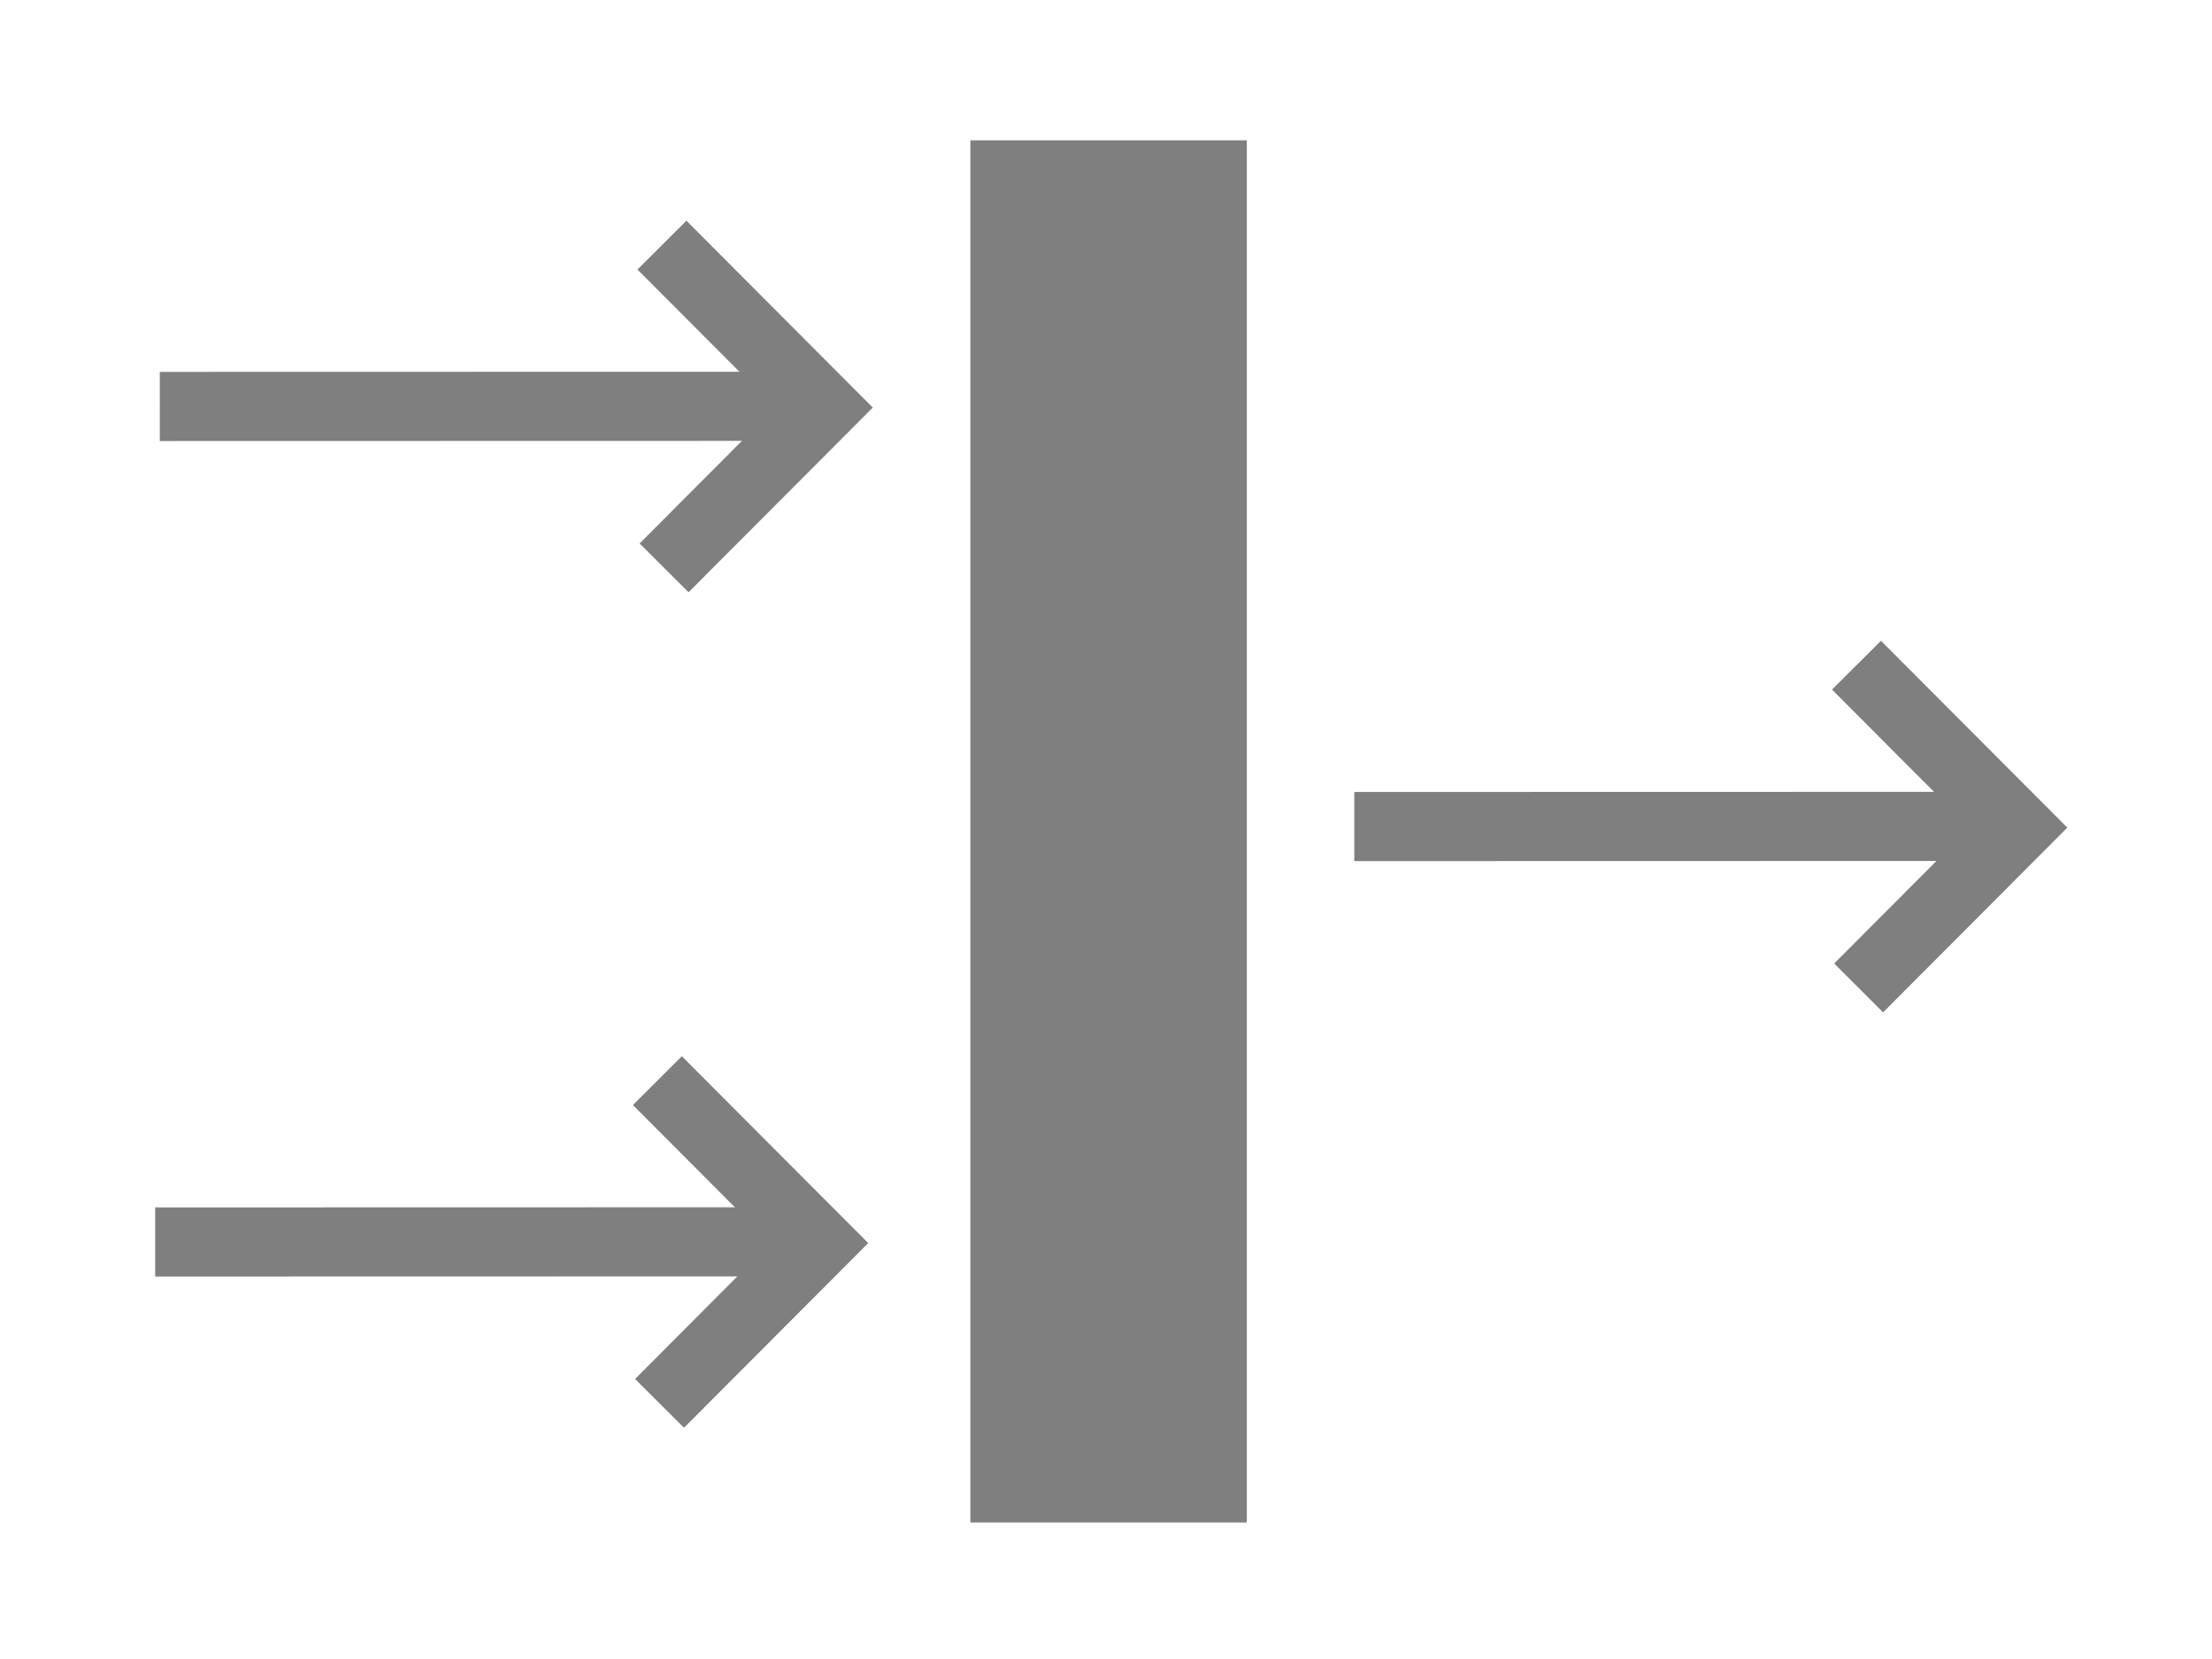
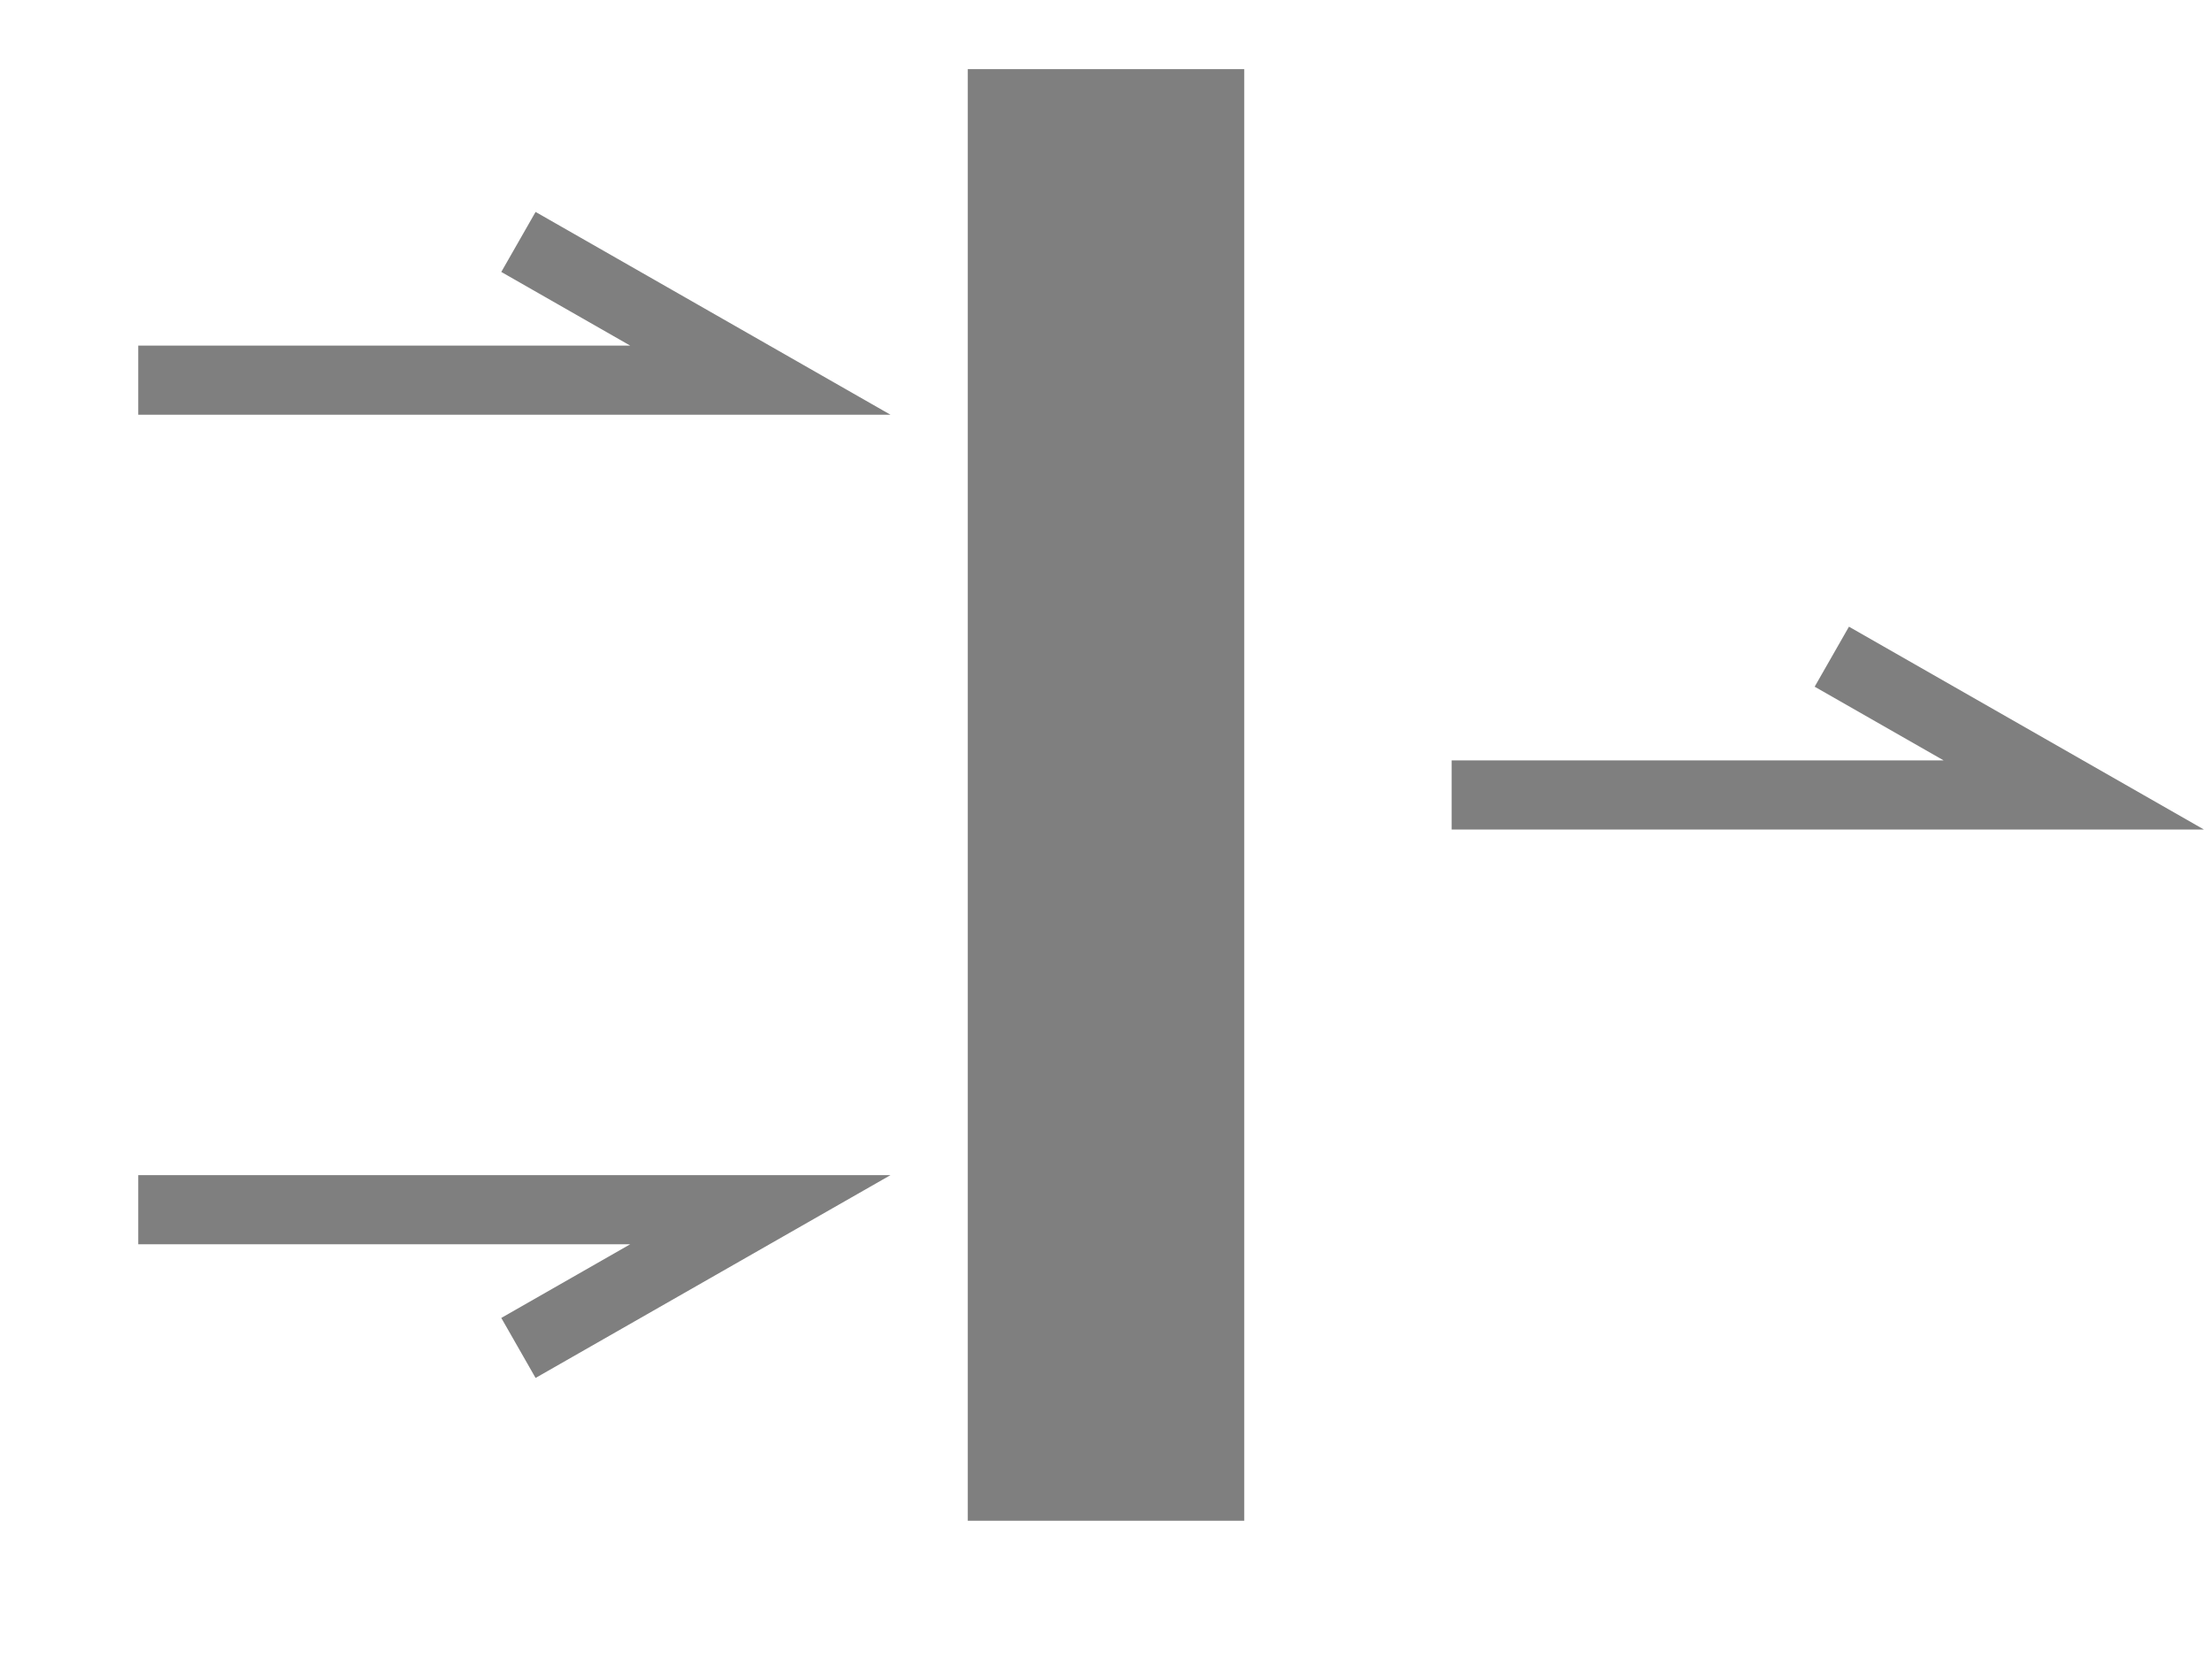
- <svg xmlns="http://www.w3.org/2000/svg" width="32" height="24" id="svg2" version="1.1">
-   <defs id="defs4" />
-   <g id="layer1" transform="translate(0,0)">
-     <rect style="opacity:1;fill:#7f7f7f;fill-opacity:1;stroke:none;stroke-width:1.5;stroke-linecap:butt;stroke-linejoin:miter;stroke-miterlimit:4;stroke-dasharray:3, 3;stroke-dashoffset:0;stroke-opacity:1" id="rect3412" width="3.999" height="19.995" x="14.038" y="2.03" />
-     <path style="fill:none;stroke:#7f7f7f;stroke-width:1;stroke-linecap:butt;stroke-linejoin:miter;stroke-miterlimit:4;stroke-dasharray:none;stroke-opacity:1" d="m 19.592,11.957 8.91,-0.002" id="path4562" />
-     <path style="fill:none;stroke:#7f7f7f;stroke-width:1;stroke-linecap:butt;stroke-linejoin:miter;stroke-miterlimit:4;stroke-dasharray:none;stroke-opacity:1" d="m 26.857,9.623 2.344,2.35 -2.313,2.319" id="path4612" />
-     <path style="fill:none;stroke:#7f7f7f;stroke-width:1;stroke-linecap:butt;stroke-linejoin:miter;stroke-miterlimit:4;stroke-dasharray:none;stroke-opacity:1" d="m 2.312,5.88 8.91,-0.002" id="path4562-3" />
-     <path style="fill:none;stroke:#7f7f7f;stroke-width:1;stroke-linecap:butt;stroke-linejoin:miter;stroke-miterlimit:4;stroke-dasharray:none;stroke-opacity:1" d="M 9.576,3.546 11.92,5.896 9.607,8.215" id="path4612-6" />
-     <path style="fill:none;stroke:#7f7f7f;stroke-width:1;stroke-linecap:butt;stroke-linejoin:miter;stroke-miterlimit:4;stroke-dasharray:none;stroke-opacity:1" d="m 2.245,17.967 8.91,-0.002" id="path4562-3-7" />
-     <path style="fill:none;stroke:#7f7f7f;stroke-width:1;stroke-linecap:butt;stroke-linejoin:miter;stroke-miterlimit:4;stroke-dasharray:none;stroke-opacity:1" d="m 9.51,15.633 2.344,2.35 -2.313,2.319" id="path4612-6-5" />
-   </g>
+ <svg xmlns="http://www.w3.org/2000/svg" width="100%" height="100%" viewBox="0 0 32 24" preserveAspectRatio="xMidYMid meet" version="1.1">
+   <path stroke="none" fill="#7f7f7f" d="M 14,1 L 18,1 L 18,22 L 14,22 Z " />
+   <path stroke="#7f7f7f" stroke-width="1" fill="none" d="M 2,5.5 L 11,5.5 L 7.5,3.5 M 2,17.5 L 11,17.5 L 7.5,19.5 M 21,11.5 L 30,11.5 L 26.5,9.5 " />
</svg>
